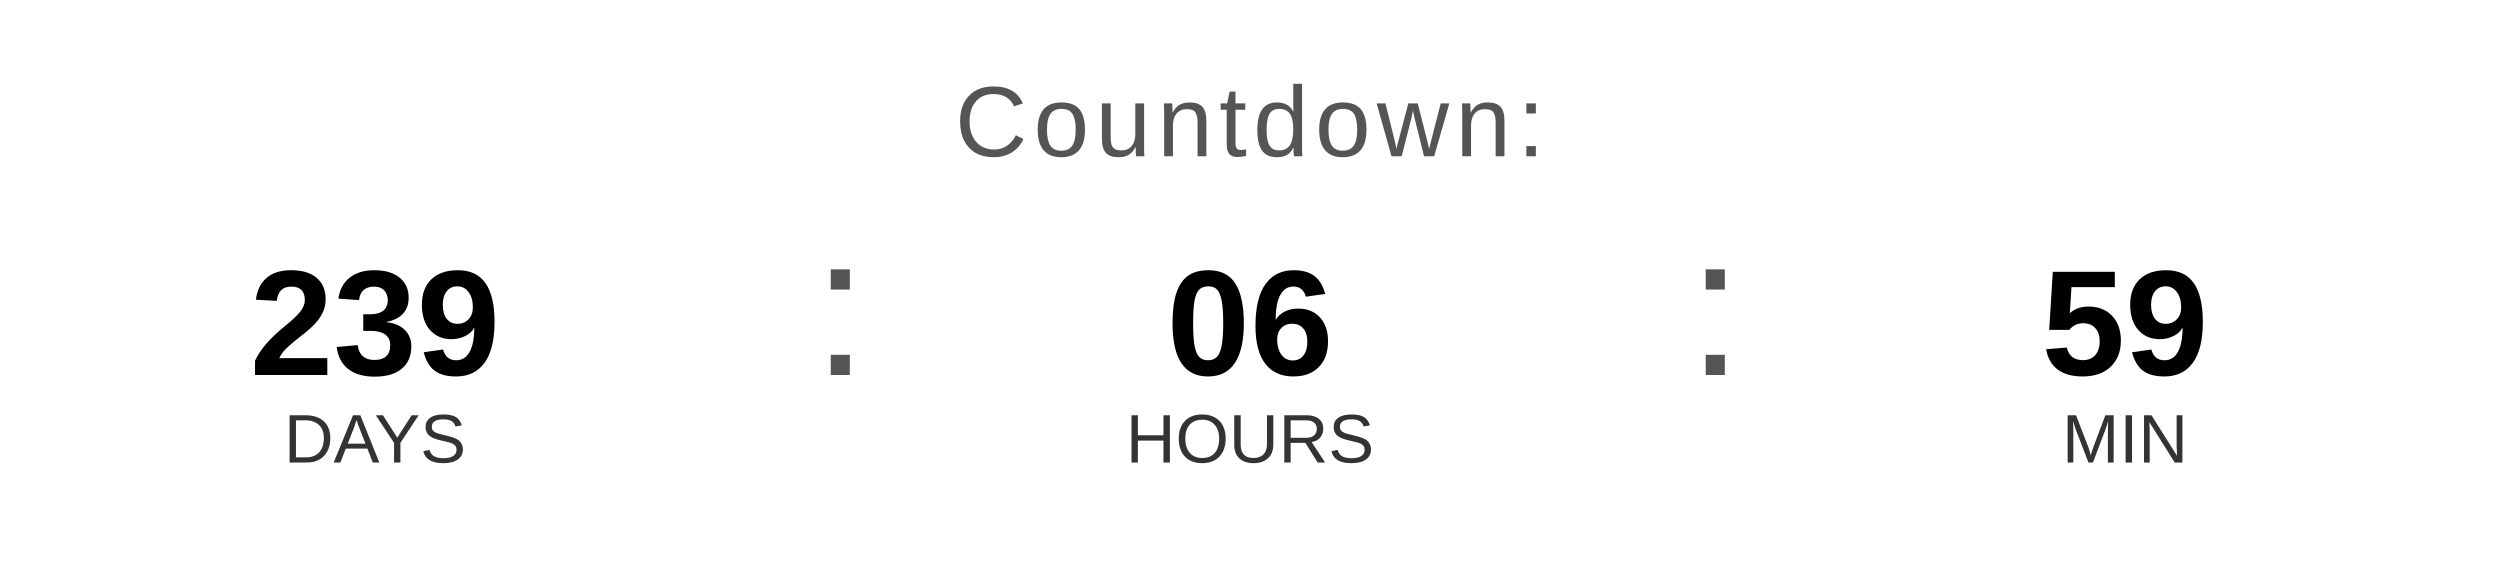
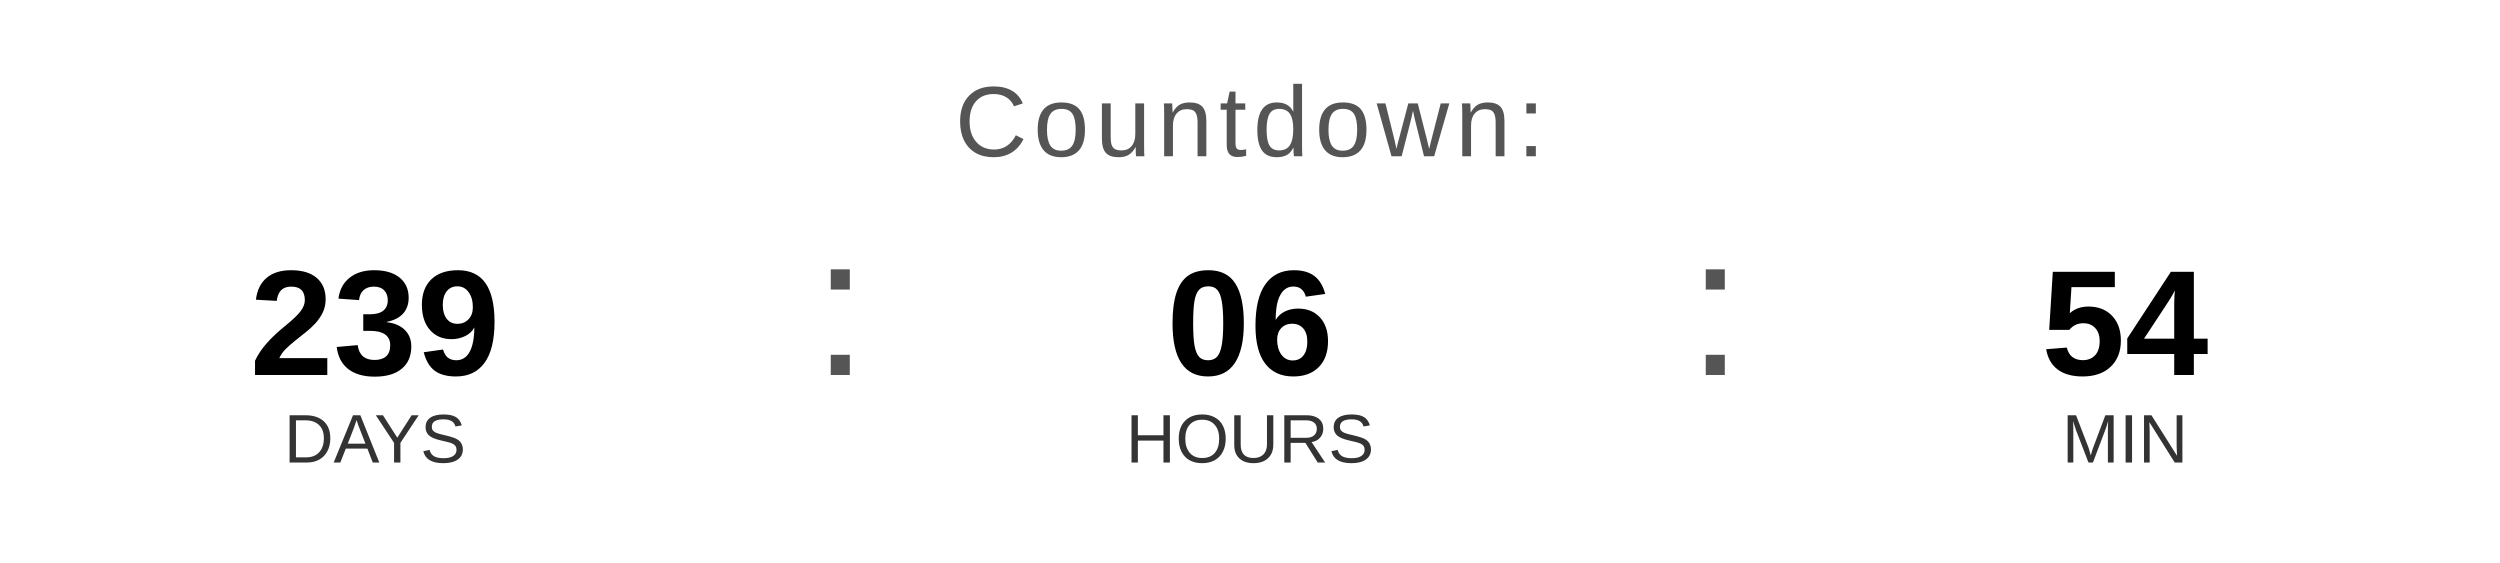
<svg xmlns="http://www.w3.org/2000/svg" width="400" height="90" viewBox="0 0 400 90">
  <text x="200" y="25" font-family="Arial, Helvetica, sans-serif" font-size="16" fill="#555555" text-anchor="middle" letter-spacing="1">
    Countdown:
  </text>
  <text x="60" y="60" font-family="Arial, Helvetica, sans-serif" font-size="24" font-weight="bold" fill="#000000" text-anchor="middle">239</text>
  <text x="60" y="74" font-family="Arial, Helvetica, sans-serif" font-size="11" fill="#333333" text-anchor="middle">DAYS</text>
  <text x="130" y="60" font-family="Arial, sans-serif" font-size="32" fill="#555555">:</text>
  <text x="200" y="60" font-family="Arial, Helvetica, sans-serif" font-size="24" font-weight="bold" fill="#000000" text-anchor="middle">06</text>
  <text x="200" y="74" font-family="Arial, Helvetica, sans-serif" font-size="11" fill="#333333" text-anchor="middle">HOURS</text>
  <text x="270" y="60" font-family="Arial, sans-serif" font-size="32" fill="#555555">:</text>
-   <text x="340" y="60" font-family="Arial, Helvetica, sans-serif" font-size="24" font-weight="bold" fill="#000000" text-anchor="middle">59</text>
+   <text x="340" y="60" font-family="Arial, Helvetica, sans-serif" font-size="24" font-weight="bold" fill="#000000" text-anchor="middle">54</text>
  <text x="340" y="74" font-family="Arial, Helvetica, sans-serif" font-size="11" fill="#333333" text-anchor="middle">MIN</text>
</svg>
